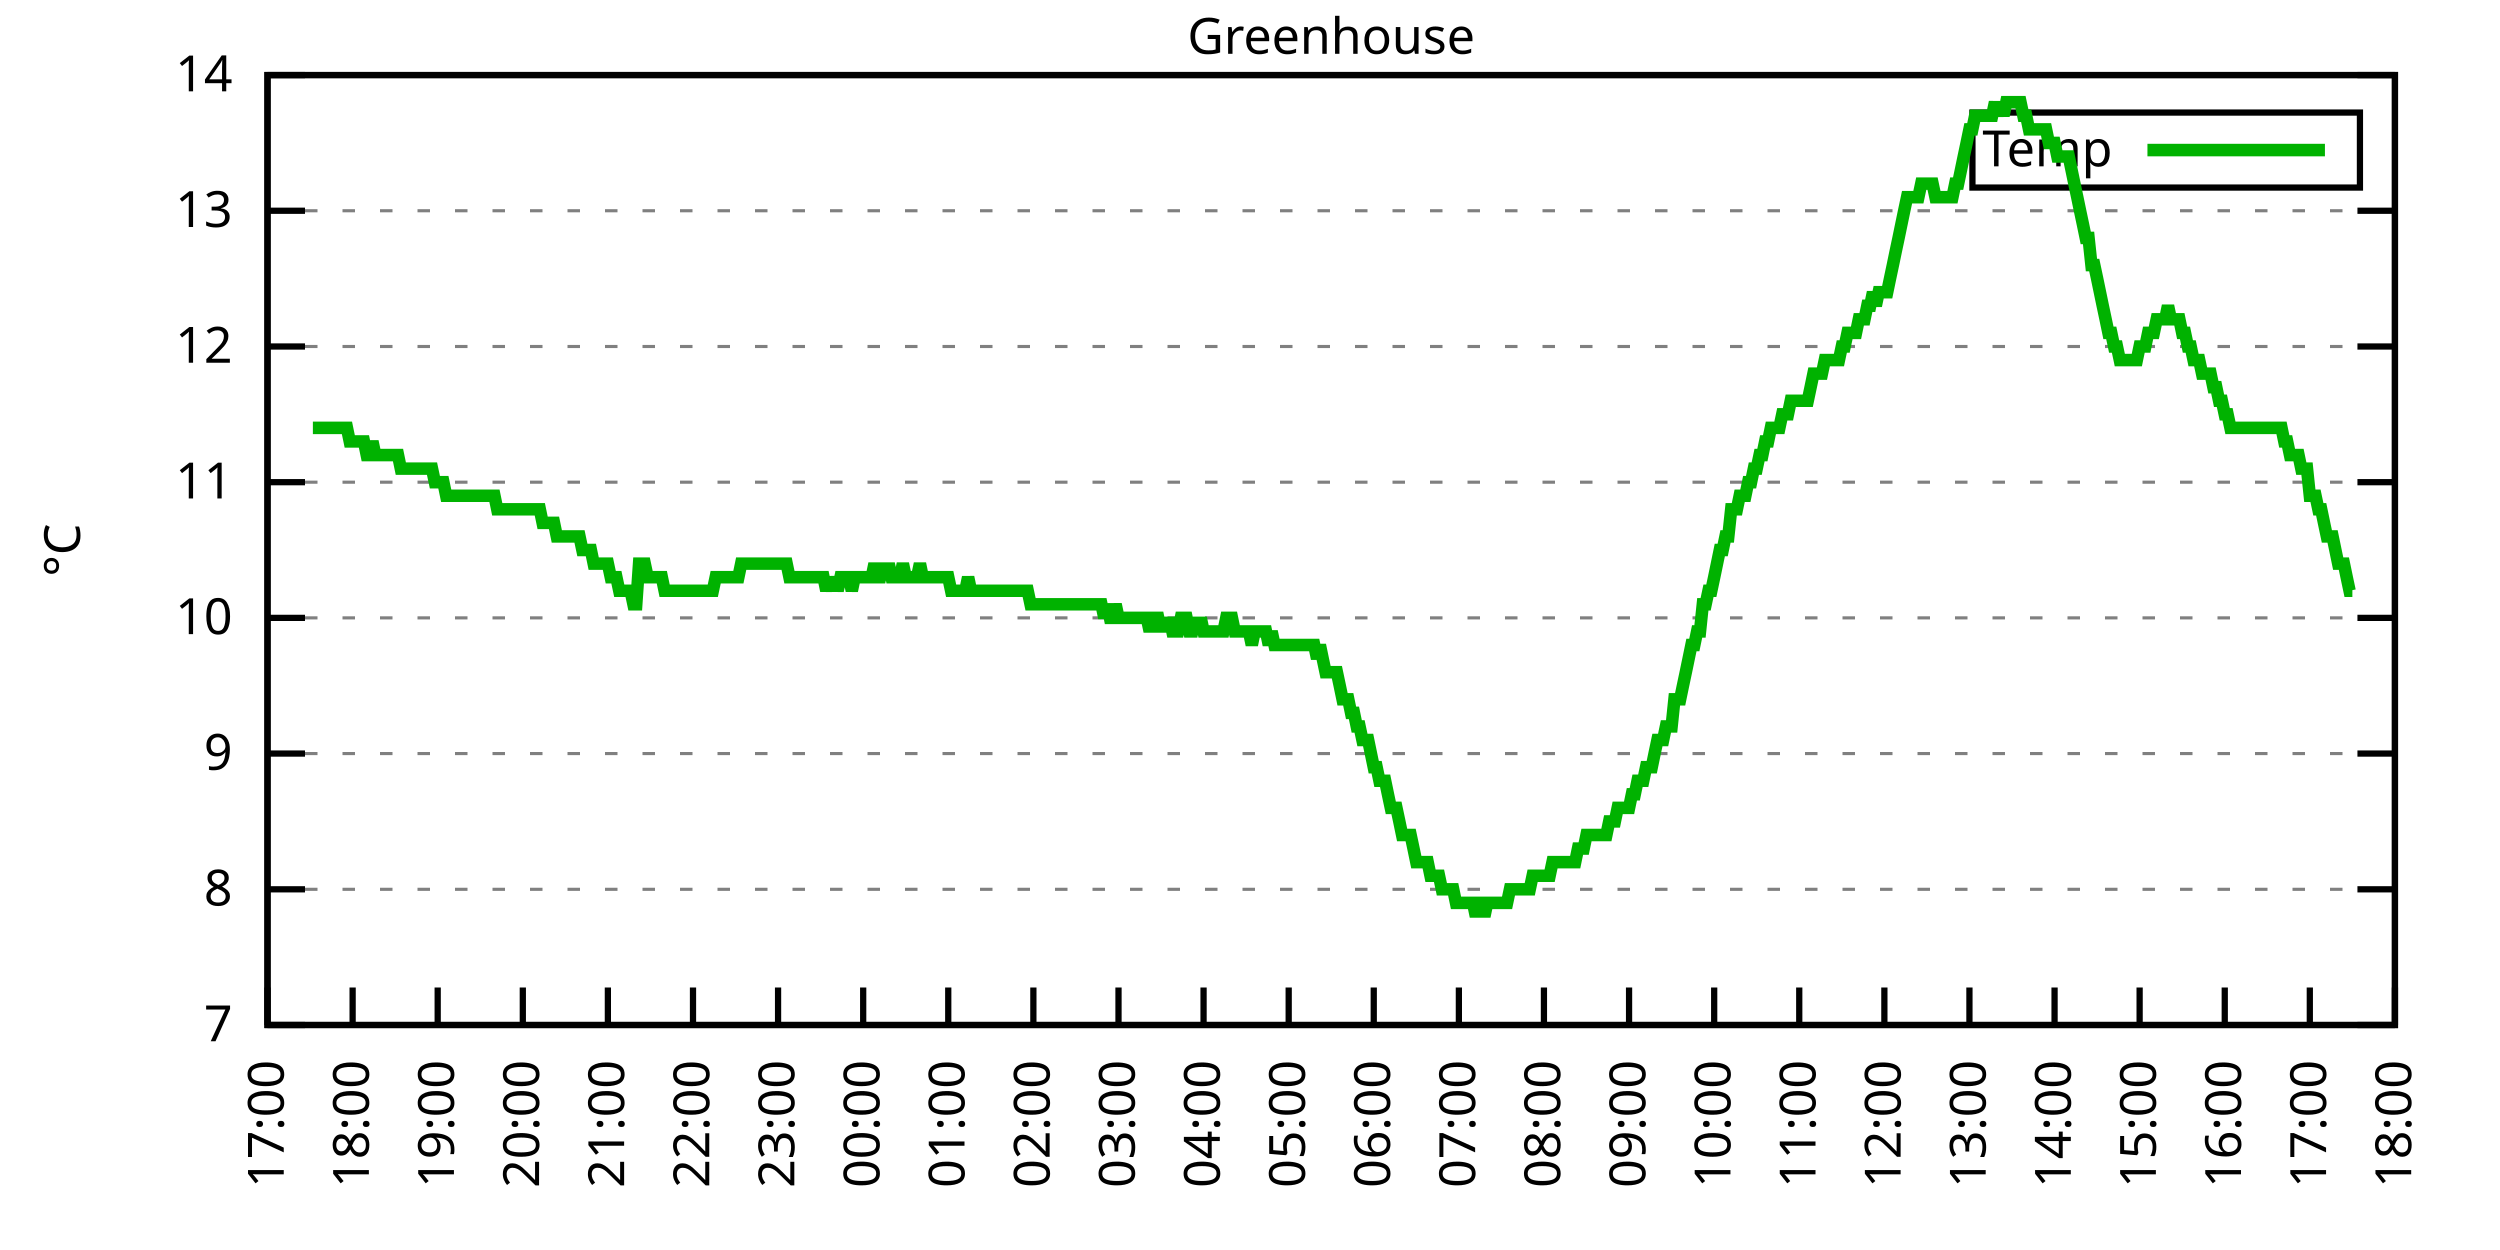
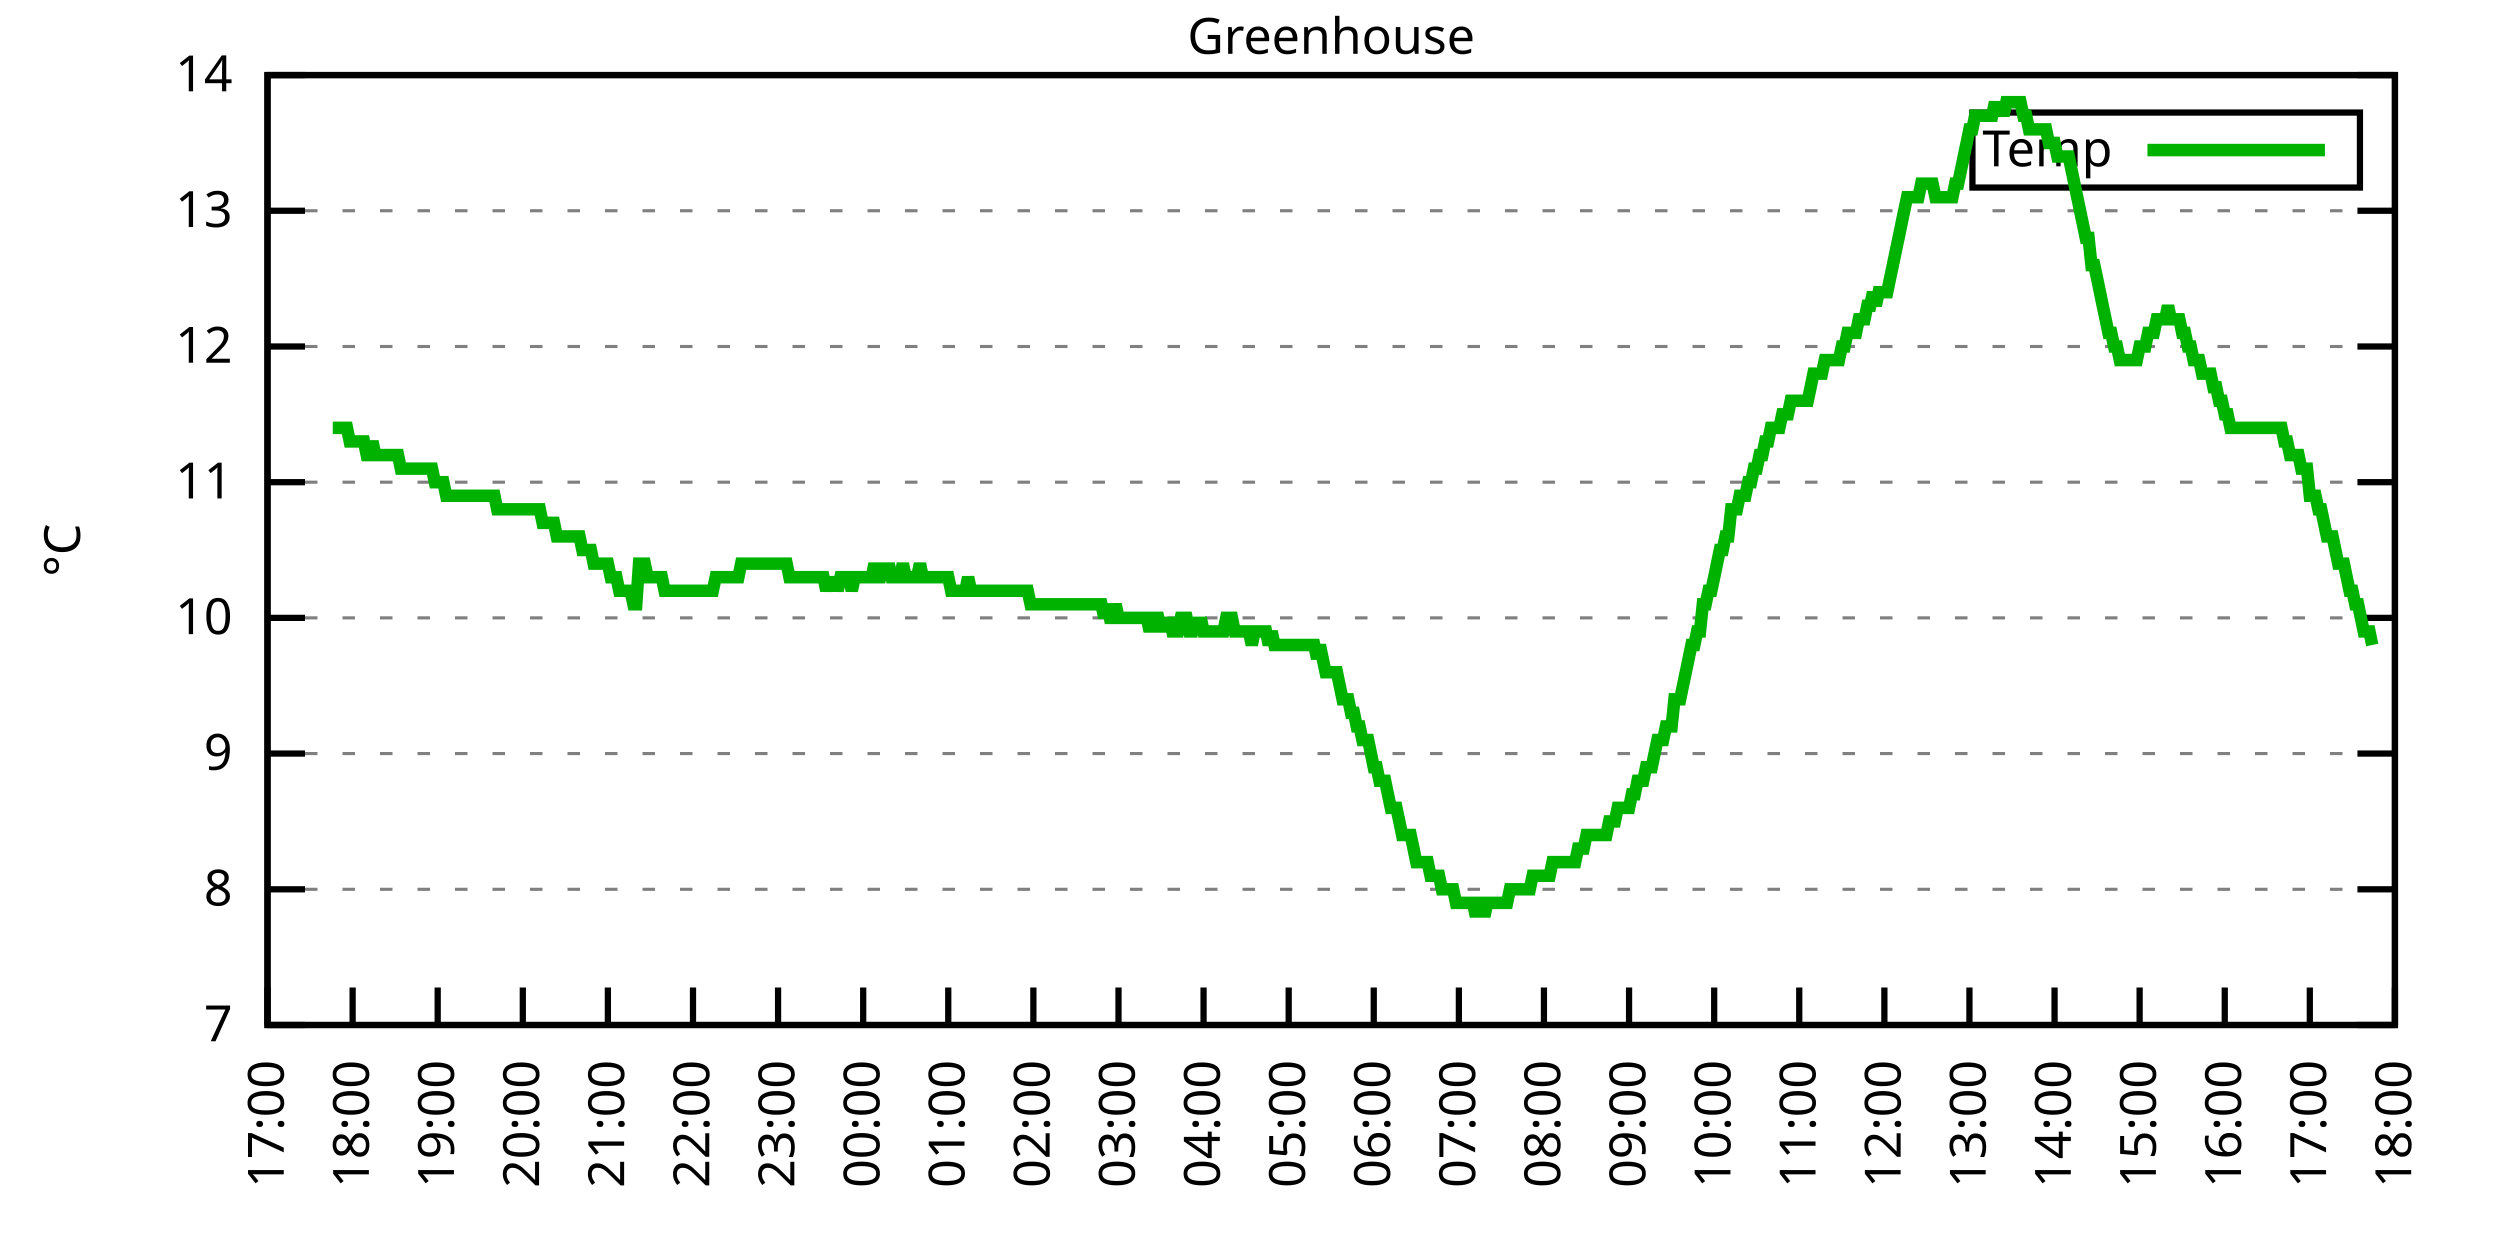
<svg xmlns="http://www.w3.org/2000/svg" xmlns:xlink="http://www.w3.org/1999/xlink" width="400" height="200" viewBox="0 0 400 200">
  <g id="gnuplot_canvas">
    <rect x="0" y="0" width="400" height="200" fill="none" />
    <defs>
      <circle id="gpDot" r="0.5" stroke-width="0.5" stroke="currentColor" />
      <path id="gpPt0" stroke-width="0.333" stroke="currentColor" d="M-1,0 h2 M0,-1 v2" />
      <path id="gpPt1" stroke-width="0.333" stroke="currentColor" d="M-1,-1 L1,1 M1,-1 L-1,1" />
      <path id="gpPt2" stroke-width="0.333" stroke="currentColor" d="M-1,0 L1,0 M0,-1 L0,1 M-1,-1 L1,1 M-1,1 L1,-1" />
      <rect id="gpPt3" stroke-width="0.333" stroke="currentColor" x="-1" y="-1" width="2" height="2" />
      <rect id="gpPt4" stroke-width="0.333" stroke="currentColor" fill="currentColor" x="-1" y="-1" width="2" height="2" />
      <circle id="gpPt5" stroke-width="0.333" stroke="currentColor" cx="0" cy="0" r="1" />
      <use xlink:href="#gpPt5" id="gpPt6" fill="currentColor" stroke="none" />
      <path id="gpPt7" stroke-width="0.333" stroke="currentColor" d="M0,-1.33 L-1.33,0.67 L1.33,0.67 z" />
      <use xlink:href="#gpPt7" id="gpPt8" fill="currentColor" stroke="none" />
      <use xlink:href="#gpPt7" id="gpPt9" stroke="currentColor" transform="rotate(180)" />
      <use xlink:href="#gpPt9" id="gpPt10" fill="currentColor" stroke="none" />
      <use xlink:href="#gpPt3" id="gpPt11" stroke="currentColor" transform="rotate(45)" />
      <use xlink:href="#gpPt11" id="gpPt12" fill="currentColor" stroke="none" />
      <path id="gpPt13" stroke-width="0.333" stroke="currentColor" d="M0,1.330 L1.265,0.411 L0.782,-1.067 L-0.782,-1.076 L-1.265,0.411 z" />
      <use xlink:href="#gpPt13" id="gpPt14" fill="currentColor" stroke="none" />
      <filter id="textbox" filterUnits="objectBoundingBox" x="0" y="0" height="1" width="1">
        <feFlood flood-color="white" flood-opacity="1" result="bgnd" />
        <feComposite in="SourceGraphic" in2="bgnd" operator="atop" />
      </filter>
      <filter id="greybox" filterUnits="objectBoundingBox" x="0" y="0" height="1" width="1">
        <feFlood flood-color="lightgrey" flood-opacity="1" result="grey" />
        <feComposite in="SourceGraphic" in2="grey" operator="atop" />
      </filter>
    </defs>
    <g fill="none" color="white" stroke="currentColor" stroke-width="1.00" stroke-linecap="butt" stroke-linejoin="miter">
</g>
    <g fill="none" color="black" stroke="currentColor" stroke-width="1.00" stroke-linecap="butt" stroke-linejoin="miter">
      <g stroke="none" shape-rendering="crispEdges">
        <polygon fill="rgb(255, 255, 255)" points="42.80,164.00 383.18,164.00 383.18,12.02 42.80,12.02 " />
      </g>
    </g>
    <g fill="none" color="black" stroke="currentColor" stroke-width="1.00" stroke-linecap="butt" stroke-linejoin="miter">
</g>
    <g fill="none" color="black" stroke="black" stroke-width="0.50" stroke-linecap="butt" stroke-linejoin="miter">
</g>
    <g fill="none" color="gray" stroke="currentColor" stroke-width="0.50" stroke-linecap="butt" stroke-linejoin="miter">
      <path stroke="gray" stroke-dasharray="2,4" class="gridline" d="M42.80,164.00 L383.19,164.00  " />
    </g>
    <g fill="none" color="gray" stroke="gray" stroke-width="1.00" stroke-linecap="butt" stroke-linejoin="miter">
</g>
    <g fill="none" color="black" stroke="currentColor" stroke-width="1.00" stroke-linecap="butt" stroke-linejoin="miter">
      <path stroke="black" d="M42.80,164.00 L48.80,164.00 M383.19,164.00 L377.19,164.00  " />
      <g transform="translate(37.20,166.60)" stroke="none" fill="black" font-family="Sans" font-size="8.00" text-anchor="end">
        <text>
          <tspan font-family="Sans"> 7</tspan>
        </text>
      </g>
    </g>
    <g fill="none" color="black" stroke="currentColor" stroke-width="1.00" stroke-linecap="butt" stroke-linejoin="miter">
</g>
    <g fill="none" color="black" stroke="black" stroke-width="0.50" stroke-linecap="butt" stroke-linejoin="miter">
</g>
    <g fill="none" color="gray" stroke="currentColor" stroke-width="0.50" stroke-linecap="butt" stroke-linejoin="miter">
      <path stroke="gray" stroke-dasharray="2,4" class="gridline" d="M42.80,142.29 L383.19,142.29  " />
    </g>
    <g fill="none" color="gray" stroke="gray" stroke-width="1.00" stroke-linecap="butt" stroke-linejoin="miter">
</g>
    <g fill="none" color="black" stroke="currentColor" stroke-width="1.00" stroke-linecap="butt" stroke-linejoin="miter">
      <path stroke="black" d="M42.80,142.29 L48.80,142.29 M383.19,142.29 L377.19,142.29  " />
      <g transform="translate(37.20,144.89)" stroke="none" fill="black" font-family="Sans" font-size="8.00" text-anchor="end">
        <text>
          <tspan font-family="Sans"> 8</tspan>
        </text>
      </g>
    </g>
    <g fill="none" color="black" stroke="currentColor" stroke-width="1.00" stroke-linecap="butt" stroke-linejoin="miter">
</g>
    <g fill="none" color="black" stroke="black" stroke-width="0.50" stroke-linecap="butt" stroke-linejoin="miter">
</g>
    <g fill="none" color="gray" stroke="currentColor" stroke-width="0.50" stroke-linecap="butt" stroke-linejoin="miter">
      <path stroke="gray" stroke-dasharray="2,4" class="gridline" d="M42.80,120.57 L383.19,120.57  " />
    </g>
    <g fill="none" color="gray" stroke="gray" stroke-width="1.00" stroke-linecap="butt" stroke-linejoin="miter">
</g>
    <g fill="none" color="black" stroke="currentColor" stroke-width="1.00" stroke-linecap="butt" stroke-linejoin="miter">
      <path stroke="black" d="M42.80,120.57 L48.80,120.57 M383.19,120.57 L377.19,120.57  " />
      <g transform="translate(37.20,123.17)" stroke="none" fill="black" font-family="Sans" font-size="8.00" text-anchor="end">
        <text>
          <tspan font-family="Sans"> 9</tspan>
        </text>
      </g>
    </g>
    <g fill="none" color="black" stroke="currentColor" stroke-width="1.00" stroke-linecap="butt" stroke-linejoin="miter">
</g>
    <g fill="none" color="black" stroke="black" stroke-width="0.50" stroke-linecap="butt" stroke-linejoin="miter">
</g>
    <g fill="none" color="gray" stroke="currentColor" stroke-width="0.50" stroke-linecap="butt" stroke-linejoin="miter">
      <path stroke="gray" stroke-dasharray="2,4" class="gridline" d="M42.80,98.86 L383.19,98.86  " />
    </g>
    <g fill="none" color="gray" stroke="gray" stroke-width="1.00" stroke-linecap="butt" stroke-linejoin="miter">
</g>
    <g fill="none" color="black" stroke="currentColor" stroke-width="1.00" stroke-linecap="butt" stroke-linejoin="miter">
      <path stroke="black" d="M42.80,98.86 L48.80,98.86 M383.19,98.86 L377.19,98.86  " />
      <g transform="translate(37.20,101.46)" stroke="none" fill="black" font-family="Sans" font-size="8.00" text-anchor="end">
        <text>
          <tspan font-family="Sans"> 10</tspan>
        </text>
      </g>
    </g>
    <g fill="none" color="black" stroke="currentColor" stroke-width="1.00" stroke-linecap="butt" stroke-linejoin="miter">
</g>
    <g fill="none" color="black" stroke="black" stroke-width="0.50" stroke-linecap="butt" stroke-linejoin="miter">
</g>
    <g fill="none" color="gray" stroke="currentColor" stroke-width="0.50" stroke-linecap="butt" stroke-linejoin="miter">
      <path stroke="gray" stroke-dasharray="2,4" class="gridline" d="M42.80,77.15 L383.19,77.15  " />
    </g>
    <g fill="none" color="gray" stroke="gray" stroke-width="1.00" stroke-linecap="butt" stroke-linejoin="miter">
</g>
    <g fill="none" color="black" stroke="currentColor" stroke-width="1.00" stroke-linecap="butt" stroke-linejoin="miter">
      <path stroke="black" d="M42.80,77.15 L48.80,77.15 M383.19,77.15 L377.19,77.15  " />
      <g transform="translate(37.20,79.75)" stroke="none" fill="black" font-family="Sans" font-size="8.00" text-anchor="end">
        <text>
          <tspan font-family="Sans"> 11</tspan>
        </text>
      </g>
    </g>
    <g fill="none" color="black" stroke="currentColor" stroke-width="1.00" stroke-linecap="butt" stroke-linejoin="miter">
</g>
    <g fill="none" color="black" stroke="black" stroke-width="0.50" stroke-linecap="butt" stroke-linejoin="miter">
</g>
    <g fill="none" color="gray" stroke="currentColor" stroke-width="0.50" stroke-linecap="butt" stroke-linejoin="miter">
      <path stroke="gray" stroke-dasharray="2,4" class="gridline" d="M42.80,55.44 L383.19,55.44  " />
    </g>
    <g fill="none" color="gray" stroke="gray" stroke-width="1.00" stroke-linecap="butt" stroke-linejoin="miter">
</g>
    <g fill="none" color="black" stroke="currentColor" stroke-width="1.00" stroke-linecap="butt" stroke-linejoin="miter">
      <path stroke="black" d="M42.80,55.44 L48.80,55.44 M383.19,55.44 L377.19,55.44  " />
      <g transform="translate(37.20,58.04)" stroke="none" fill="black" font-family="Sans" font-size="8.00" text-anchor="end">
        <text>
          <tspan font-family="Sans"> 12</tspan>
        </text>
      </g>
    </g>
    <g fill="none" color="black" stroke="currentColor" stroke-width="1.00" stroke-linecap="butt" stroke-linejoin="miter">
</g>
    <g fill="none" color="black" stroke="black" stroke-width="0.50" stroke-linecap="butt" stroke-linejoin="miter">
</g>
    <g fill="none" color="gray" stroke="currentColor" stroke-width="0.50" stroke-linecap="butt" stroke-linejoin="miter">
      <path stroke="gray" stroke-dasharray="2,4" class="gridline" d="M42.80,33.72 L383.19,33.72  " />
    </g>
    <g fill="none" color="gray" stroke="gray" stroke-width="1.00" stroke-linecap="butt" stroke-linejoin="miter">
</g>
    <g fill="none" color="black" stroke="currentColor" stroke-width="1.00" stroke-linecap="butt" stroke-linejoin="miter">
      <path stroke="black" d="M42.80,33.72 L48.80,33.72 M383.19,33.72 L377.19,33.72  " />
      <g transform="translate(37.20,36.32)" stroke="none" fill="black" font-family="Sans" font-size="8.00" text-anchor="end">
        <text>
          <tspan font-family="Sans"> 13</tspan>
        </text>
      </g>
    </g>
    <g fill="none" color="black" stroke="currentColor" stroke-width="1.00" stroke-linecap="butt" stroke-linejoin="miter">
</g>
    <g fill="none" color="black" stroke="black" stroke-width="0.50" stroke-linecap="butt" stroke-linejoin="miter">
</g>
    <g fill="none" color="gray" stroke="currentColor" stroke-width="0.50" stroke-linecap="butt" stroke-linejoin="miter">
      <path stroke="gray" stroke-dasharray="2,4" class="gridline" d="M42.80,12.01 L383.19,12.01  " />
    </g>
    <g fill="none" color="gray" stroke="gray" stroke-width="1.00" stroke-linecap="butt" stroke-linejoin="miter">
</g>
    <g fill="none" color="black" stroke="currentColor" stroke-width="1.00" stroke-linecap="butt" stroke-linejoin="miter">
      <path stroke="black" d="M42.80,12.01 L48.80,12.01 M383.19,12.01 L377.19,12.01  " />
      <g transform="translate(37.20,14.61)" stroke="none" fill="black" font-family="Sans" font-size="8.00" text-anchor="end">
        <text>
          <tspan font-family="Sans"> 14</tspan>
        </text>
      </g>
    </g>
    <g fill="none" color="black" stroke="currentColor" stroke-width="1.00" stroke-linecap="butt" stroke-linejoin="miter">
      <path stroke="black" d="M42.80,164.00 L42.80,158.00  " />
      <g transform="translate(45.40,169.60) rotate(270.00)" stroke="none" fill="black" font-family="Sans" font-size="8.00" text-anchor="end">
        <text>
          <tspan font-family="Sans">17:00</tspan>
        </text>
      </g>
    </g>
    <g fill="none" color="black" stroke="currentColor" stroke-width="1.00" stroke-linecap="butt" stroke-linejoin="miter">
      <path stroke="black" d="M56.42,164.00 L56.42,158.00  " />
      <g transform="translate(59.02,169.60) rotate(270.00)" stroke="none" fill="black" font-family="Sans" font-size="8.00" text-anchor="end">
        <text>
          <tspan font-family="Sans">18:00</tspan>
        </text>
      </g>
    </g>
    <g fill="none" color="black" stroke="currentColor" stroke-width="1.00" stroke-linecap="butt" stroke-linejoin="miter">
      <path stroke="black" d="M70.03,164.00 L70.03,158.00  " />
      <g transform="translate(72.63,169.60) rotate(270.00)" stroke="none" fill="black" font-family="Sans" font-size="8.00" text-anchor="end">
        <text>
          <tspan font-family="Sans">19:00</tspan>
        </text>
      </g>
    </g>
    <g fill="none" color="black" stroke="currentColor" stroke-width="1.00" stroke-linecap="butt" stroke-linejoin="miter">
      <path stroke="black" d="M83.65,164.00 L83.65,158.00  " />
      <g transform="translate(86.25,169.60) rotate(270.00)" stroke="none" fill="black" font-family="Sans" font-size="8.00" text-anchor="end">
        <text>
          <tspan font-family="Sans">20:00</tspan>
        </text>
      </g>
    </g>
    <g fill="none" color="black" stroke="currentColor" stroke-width="1.00" stroke-linecap="butt" stroke-linejoin="miter">
      <path stroke="black" d="M97.26,164.00 L97.26,158.00  " />
      <g transform="translate(99.86,169.60) rotate(270.00)" stroke="none" fill="black" font-family="Sans" font-size="8.00" text-anchor="end">
        <text>
          <tspan font-family="Sans">21:00</tspan>
        </text>
      </g>
    </g>
    <g fill="none" color="black" stroke="currentColor" stroke-width="1.00" stroke-linecap="butt" stroke-linejoin="miter">
      <path stroke="black" d="M110.88,164.00 L110.88,158.00  " />
      <g transform="translate(113.48,169.60) rotate(270.00)" stroke="none" fill="black" font-family="Sans" font-size="8.00" text-anchor="end">
        <text>
          <tspan font-family="Sans">22:00</tspan>
        </text>
      </g>
    </g>
    <g fill="none" color="black" stroke="currentColor" stroke-width="1.00" stroke-linecap="butt" stroke-linejoin="miter">
      <path stroke="black" d="M124.49,164.00 L124.49,158.00  " />
      <g transform="translate(127.09,169.60) rotate(270.00)" stroke="none" fill="black" font-family="Sans" font-size="8.00" text-anchor="end">
        <text>
          <tspan font-family="Sans">23:00</tspan>
        </text>
      </g>
    </g>
    <g fill="none" color="black" stroke="currentColor" stroke-width="1.00" stroke-linecap="butt" stroke-linejoin="miter">
      <path stroke="black" d="M138.11,164.00 L138.11,158.00  " />
      <g transform="translate(140.71,169.60) rotate(270.00)" stroke="none" fill="black" font-family="Sans" font-size="8.00" text-anchor="end">
        <text>
          <tspan font-family="Sans">00:00</tspan>
        </text>
      </g>
    </g>
    <g fill="none" color="black" stroke="currentColor" stroke-width="1.00" stroke-linecap="butt" stroke-linejoin="miter">
      <path stroke="black" d="M151.72,164.00 L151.72,158.00  " />
      <g transform="translate(154.32,169.60) rotate(270.00)" stroke="none" fill="black" font-family="Sans" font-size="8.00" text-anchor="end">
        <text>
          <tspan font-family="Sans">01:00</tspan>
        </text>
      </g>
    </g>
    <g fill="none" color="black" stroke="currentColor" stroke-width="1.00" stroke-linecap="butt" stroke-linejoin="miter">
      <path stroke="black" d="M165.34,164.00 L165.34,158.00  " />
      <g transform="translate(167.94,169.60) rotate(270.00)" stroke="none" fill="black" font-family="Sans" font-size="8.00" text-anchor="end">
        <text>
          <tspan font-family="Sans">02:00</tspan>
        </text>
      </g>
    </g>
    <g fill="none" color="black" stroke="currentColor" stroke-width="1.00" stroke-linecap="butt" stroke-linejoin="miter">
      <path stroke="black" d="M178.96,164.00 L178.96,158.00  " />
      <g transform="translate(181.56,169.60) rotate(270.00)" stroke="none" fill="black" font-family="Sans" font-size="8.00" text-anchor="end">
        <text>
          <tspan font-family="Sans">03:00</tspan>
        </text>
      </g>
    </g>
    <g fill="none" color="black" stroke="currentColor" stroke-width="1.00" stroke-linecap="butt" stroke-linejoin="miter">
      <path stroke="black" d="M192.57,164.00 L192.57,158.00  " />
      <g transform="translate(195.17,169.60) rotate(270.00)" stroke="none" fill="black" font-family="Sans" font-size="8.00" text-anchor="end">
        <text>
          <tspan font-family="Sans">04:00</tspan>
        </text>
      </g>
    </g>
    <g fill="none" color="black" stroke="currentColor" stroke-width="1.00" stroke-linecap="butt" stroke-linejoin="miter">
      <path stroke="black" d="M206.19,164.00 L206.19,158.00  " />
      <g transform="translate(208.79,169.60) rotate(270.00)" stroke="none" fill="black" font-family="Sans" font-size="8.00" text-anchor="end">
        <text>
          <tspan font-family="Sans">05:00</tspan>
        </text>
      </g>
    </g>
    <g fill="none" color="black" stroke="currentColor" stroke-width="1.00" stroke-linecap="butt" stroke-linejoin="miter">
      <path stroke="black" d="M219.80,164.00 L219.80,158.00  " />
      <g transform="translate(222.40,169.60) rotate(270.00)" stroke="none" fill="black" font-family="Sans" font-size="8.00" text-anchor="end">
        <text>
          <tspan font-family="Sans">06:00</tspan>
        </text>
      </g>
    </g>
    <g fill="none" color="black" stroke="currentColor" stroke-width="1.00" stroke-linecap="butt" stroke-linejoin="miter">
      <path stroke="black" d="M233.42,164.00 L233.42,158.00  " />
      <g transform="translate(236.02,169.60) rotate(270.00)" stroke="none" fill="black" font-family="Sans" font-size="8.00" text-anchor="end">
        <text>
          <tspan font-family="Sans">07:00</tspan>
        </text>
      </g>
    </g>
    <g fill="none" color="black" stroke="currentColor" stroke-width="1.00" stroke-linecap="butt" stroke-linejoin="miter">
      <path stroke="black" d="M247.03,164.00 L247.03,158.00  " />
      <g transform="translate(249.63,169.60) rotate(270.00)" stroke="none" fill="black" font-family="Sans" font-size="8.00" text-anchor="end">
        <text>
          <tspan font-family="Sans">08:00</tspan>
        </text>
      </g>
    </g>
    <g fill="none" color="black" stroke="currentColor" stroke-width="1.00" stroke-linecap="butt" stroke-linejoin="miter">
      <path stroke="black" d="M260.65,164.00 L260.65,158.00  " />
      <g transform="translate(263.25,169.60) rotate(270.00)" stroke="none" fill="black" font-family="Sans" font-size="8.00" text-anchor="end">
        <text>
          <tspan font-family="Sans">09:00</tspan>
        </text>
      </g>
    </g>
    <g fill="none" color="black" stroke="currentColor" stroke-width="1.00" stroke-linecap="butt" stroke-linejoin="miter">
      <path stroke="black" d="M274.27,164.00 L274.27,158.00  " />
      <g transform="translate(276.87,169.60) rotate(270.00)" stroke="none" fill="black" font-family="Sans" font-size="8.00" text-anchor="end">
        <text>
          <tspan font-family="Sans">10:00</tspan>
        </text>
      </g>
    </g>
    <g fill="none" color="black" stroke="currentColor" stroke-width="1.00" stroke-linecap="butt" stroke-linejoin="miter">
      <path stroke="black" d="M287.88,164.00 L287.88,158.00  " />
      <g transform="translate(290.48,169.60) rotate(270.00)" stroke="none" fill="black" font-family="Sans" font-size="8.00" text-anchor="end">
        <text>
          <tspan font-family="Sans">11:00</tspan>
        </text>
      </g>
    </g>
    <g fill="none" color="black" stroke="currentColor" stroke-width="1.00" stroke-linecap="butt" stroke-linejoin="miter">
      <path stroke="black" d="M301.50,164.00 L301.50,158.00  " />
      <g transform="translate(304.10,169.60) rotate(270.00)" stroke="none" fill="black" font-family="Sans" font-size="8.00" text-anchor="end">
        <text>
          <tspan font-family="Sans">12:00</tspan>
        </text>
      </g>
    </g>
    <g fill="none" color="black" stroke="currentColor" stroke-width="1.00" stroke-linecap="butt" stroke-linejoin="miter">
      <path stroke="black" d="M315.11,164.00 L315.11,158.00  " />
      <g transform="translate(317.71,169.60) rotate(270.00)" stroke="none" fill="black" font-family="Sans" font-size="8.00" text-anchor="end">
        <text>
          <tspan font-family="Sans">13:00</tspan>
        </text>
      </g>
    </g>
    <g fill="none" color="black" stroke="currentColor" stroke-width="1.00" stroke-linecap="butt" stroke-linejoin="miter">
      <path stroke="black" d="M328.73,164.00 L328.73,158.00  " />
      <g transform="translate(331.33,169.60) rotate(270.00)" stroke="none" fill="black" font-family="Sans" font-size="8.00" text-anchor="end">
        <text>
          <tspan font-family="Sans">14:00</tspan>
        </text>
      </g>
    </g>
    <g fill="none" color="black" stroke="currentColor" stroke-width="1.00" stroke-linecap="butt" stroke-linejoin="miter">
      <path stroke="black" d="M342.34,164.00 L342.34,158.00  " />
      <g transform="translate(344.94,169.60) rotate(270.00)" stroke="none" fill="black" font-family="Sans" font-size="8.00" text-anchor="end">
        <text>
          <tspan font-family="Sans">15:00</tspan>
        </text>
      </g>
    </g>
    <g fill="none" color="black" stroke="currentColor" stroke-width="1.00" stroke-linecap="butt" stroke-linejoin="miter">
      <path stroke="black" d="M355.96,164.00 L355.96,158.00  " />
      <g transform="translate(358.56,169.60) rotate(270.00)" stroke="none" fill="black" font-family="Sans" font-size="8.00" text-anchor="end">
        <text>
          <tspan font-family="Sans">16:00</tspan>
        </text>
      </g>
    </g>
    <g fill="none" color="black" stroke="currentColor" stroke-width="1.00" stroke-linecap="butt" stroke-linejoin="miter">
      <path stroke="black" d="M369.57,164.00 L369.57,158.00  " />
      <g transform="translate(372.17,169.60) rotate(270.00)" stroke="none" fill="black" font-family="Sans" font-size="8.00" text-anchor="end">
        <text>
          <tspan font-family="Sans">17:00</tspan>
        </text>
      </g>
    </g>
    <g fill="none" color="black" stroke="currentColor" stroke-width="1.00" stroke-linecap="butt" stroke-linejoin="miter">
      <path stroke="black" d="M383.19,164.00 L383.19,158.00  " />
      <g transform="translate(385.79,169.60) rotate(270.00)" stroke="none" fill="black" font-family="Sans" font-size="8.00" text-anchor="end">
        <text>
          <tspan font-family="Sans">18:00</tspan>
        </text>
      </g>
    </g>
    <g fill="none" color="black" stroke="currentColor" stroke-width="1.00" stroke-linecap="butt" stroke-linejoin="miter">
</g>
    <g fill="none" color="black" stroke="currentColor" stroke-width="1.00" stroke-linecap="butt" stroke-linejoin="miter">
      <path stroke="black" d="M42.80,12.01 L42.80,164.00 L383.19,164.00 L383.19,12.01 L42.80,12.01 Z  " />
    </g>
    <g fill="none" color="black" stroke="currentColor" stroke-width="1.00" stroke-linecap="butt" stroke-linejoin="miter">
</g>
    <g fill="none" color="black" stroke="currentColor" stroke-width="1.00" stroke-linecap="butt" stroke-linejoin="miter">
      <path stroke="black" d="M315.59,30.01 L315.59,18.01 L377.59,18.01 L377.59,30.01 L315.59,30.01 Z  " />
    </g>
    <g id="Greenhouse_plot_1">
      <g fill="none" color="white" stroke="black" stroke-width="2.00" stroke-linecap="butt" stroke-linejoin="miter">
</g>
      <g fill="none" color="black" stroke="currentColor" stroke-width="2.00" stroke-linecap="butt" stroke-linejoin="miter">
        <g transform="translate(337.99,26.61)" stroke="none" fill="black" font-family="Sans" font-size="8.00" text-anchor="end">
          <text>
            <tspan font-family="Sans">Temp</tspan>
          </text>
        </g>
      </g>
      <g fill="none" color="black" stroke="currentColor" stroke-width="2.00" stroke-linecap="butt" stroke-linejoin="miter">
-         <path stroke="rgb(  0, 178,   0)" d="M343.59,24.01 L371.99,24.01 M50.06,68.46 L50.52,68.46 L50.97,68.46 L51.42,68.46 L51.88,68.46 L52.33,68.46   L52.78,68.46 L53.24,68.46 L53.69,68.46 L54.15,68.46 L54.60,68.46 L55.05,68.46 L55.51,68.46 L55.96,70.63   L56.42,70.63 L56.87,70.63 L57.32,70.63 L57.78,70.63 L58.23,70.63 L58.68,72.81 L59.14,72.81 L59.59,70.63   L60.05,72.81 L60.50,72.81 L60.95,72.81 L61.41,72.81 L61.86,72.81 L62.32,72.81 L62.77,72.81 L63.22,72.81   L63.68,72.81 L64.13,74.98 L64.58,74.98 L65.04,74.98 L65.49,74.98 L65.95,74.98 L66.40,74.98 L66.85,74.98   L67.76,74.98 L68.22,74.98 L68.67,74.98 L69.12,74.98 L69.58,77.15 L70.03,77.15 L70.49,77.15 L70.94,77.15   L71.39,79.32 L71.85,79.32 L72.30,79.32 L72.75,79.32 L73.21,79.32 L73.66,79.32 L74.12,79.32 L74.57,79.32   L75.02,79.32 L75.48,79.32 L75.93,79.32 L76.39,79.32 L76.84,79.32 L77.29,79.32 L77.75,79.32 L78.20,79.32   L78.65,79.32 L79.11,79.32 L79.56,81.49 L80.02,81.49 L80.47,81.49 L80.92,81.49 L81.38,81.49 L81.83,81.49   L82.29,81.49 L82.74,81.49 L83.19,81.49 L83.65,81.49 L84.10,81.49 L84.55,81.49 L85.01,81.49 L85.46,81.49   L85.92,81.49 L86.37,81.49 L86.82,83.66 L87.28,83.66 L87.73,83.66 L88.19,83.66 L88.64,83.66 L89.09,85.83   L89.55,85.83 L90.00,85.83 L90.45,85.83 L90.91,85.83 L91.36,85.83 L91.82,85.83 L92.27,85.83 L92.72,85.83   L93.18,88.00 L93.63,88.00 L94.09,88.00 L94.54,88.00 L94.99,90.18 L95.45,90.18 L95.90,90.18 L96.35,90.18   L96.81,90.18 L97.26,90.18 L97.72,92.35 L98.17,92.35 L98.62,92.35 L99.08,94.52 L99.53,94.52 L99.99,94.52   L100.44,94.52 L100.89,94.52 L101.35,96.69 L101.80,96.69 L102.25,90.18 L102.71,90.18 L103.16,90.18 L103.62,92.35   L104.07,92.35 L104.52,92.35 L104.98,92.35 L105.43,92.35 L105.89,92.35 L106.34,94.52 L106.79,94.52 L107.25,94.52   L107.70,94.52 L108.15,94.52 L108.61,94.52 L109.06,94.52 L109.52,94.52 L109.97,94.52 L110.42,94.52 L110.88,94.52   L111.33,94.52 L111.79,94.52 L112.24,94.52 L112.69,94.52 L113.15,94.52 L113.60,94.52 L114.05,94.52 L114.51,92.35   L114.96,92.35 L115.42,92.35 L115.87,92.35 L116.32,92.35 L116.78,92.35 L117.23,92.35 L117.69,92.35 L118.14,92.35   L118.59,90.18 L119.05,90.18 L119.50,90.18 L119.96,90.18 L120.41,90.18 L120.86,90.18 L121.32,90.18 L121.77,90.18   L122.22,90.18 L122.68,90.18 L123.13,90.18 L123.59,90.18 L124.04,90.18 L124.49,90.18 L124.95,90.18 L125.40,90.18   L125.86,90.18 L126.31,92.35 L126.76,92.35 L127.22,92.35 L127.67,92.35 L128.12,92.35 L128.58,92.35 L129.03,92.35   L129.49,92.35 L129.94,92.35 L130.39,92.35 L130.85,92.35 L131.30,92.35 L131.76,92.35 L132.21,94.52 L132.66,92.35   L133.12,94.52 L133.57,92.35 L134.02,94.52 L134.48,92.35 L134.93,92.35 L135.39,92.35 L135.84,92.35 L136.29,94.52   L136.75,92.35 L137.20,92.35 L137.66,92.35 L138.11,92.35 L138.56,92.35 L139.02,92.35 L139.47,92.35 L139.92,90.18   L140.38,92.35 L140.83,92.35 L141.29,90.18 L141.74,92.35 L142.19,90.18 L142.65,92.35 L143.10,92.35 L143.56,92.35   L144.01,92.35 L144.46,90.18 L144.92,92.35 L145.37,92.35 L145.82,92.35 L146.28,92.35 L146.73,92.35 L147.19,90.18   L147.64,92.35 L148.09,92.35 L148.55,92.35 L149.00,92.35 L149.46,92.35 L149.91,92.35 L150.36,92.35 L150.82,92.35   L151.27,92.35 L151.72,92.35 L152.18,94.52 L152.63,94.52 L153.09,94.52 L153.54,94.52 L153.99,94.52 L154.45,94.52   L154.90,92.35 L155.36,94.52 L155.81,94.52 L156.26,94.52 L156.72,94.52 L157.17,94.52 L157.62,94.52 L158.08,94.52   L158.53,94.52 L158.99,94.52 L159.44,94.52 L159.89,94.52 L160.35,94.52 L160.80,94.52 L161.26,94.52 L161.71,94.52   L162.16,94.52 L162.62,94.52 L163.07,94.52 L163.52,94.52 L163.98,94.52 L164.43,94.52 L164.89,96.69 L165.34,96.69   L165.79,96.69 L166.25,96.69 L166.70,96.69 L167.16,96.69 L167.61,96.69 L168.06,96.69 L168.52,96.69 L168.97,96.69   L169.43,96.69 L169.88,96.69 L170.33,96.69 L170.79,96.69 L171.24,96.69 L171.69,96.69 L172.15,96.69 L172.60,96.69   L173.06,96.69 L173.51,96.69 L173.96,96.69 L174.42,96.69 L174.87,96.69 L175.33,96.69 L175.78,96.69 L176.23,96.69   L176.69,98.86 L177.14,96.69 L177.59,98.86 L178.05,98.86 L178.50,96.69 L178.96,98.86 L179.41,98.86 L179.86,98.86   L180.32,98.86 L180.77,98.86 L181.23,98.86 L181.68,98.86 L182.13,98.86 L182.59,98.86 L183.04,98.86 L183.49,98.86   L183.95,101.03 L184.40,98.86 L184.86,98.86 L185.31,98.86 L185.76,101.03 L186.22,98.86 L186.67,101.03 L187.13,98.86   L187.58,101.03 L188.03,101.03 L188.49,101.03 L188.94,98.86 L189.39,98.86 L189.85,98.86 L190.30,101.03 L190.76,101.03   L191.21,98.86 L191.66,101.03 L192.12,98.86 L192.57,101.03 L193.03,101.03 L193.48,101.03 L193.93,101.03 L194.39,101.03   L194.84,101.03 L195.29,101.03 L195.75,101.03 L196.20,98.86 L196.66,98.86 L197.11,98.86 L197.56,101.03 L198.02,101.03   L198.47,101.03 L198.93,101.03 L199.38,101.03 L199.83,101.03 L200.29,103.20 L200.74,101.03 L201.19,101.03 L201.65,101.03   L202.10,101.03 L202.56,101.03 L203.01,103.20 L203.46,101.03 L203.92,103.20 L204.37,103.20 L204.83,103.20 L205.28,103.20   L205.73,103.20 L206.19,103.20 L206.64,103.20 L207.09,103.20 L207.55,103.20 L208.00,103.20 L208.46,103.20 L208.91,103.20   L209.36,103.20 L209.82,103.20 L210.27,103.20 L210.73,105.38 L211.18,103.20 L211.63,105.38 L212.09,107.55 L212.54,107.55   L213.00,107.55 L213.45,107.55 L213.90,107.55 L214.36,109.72 L214.81,111.89 L215.26,111.89 L215.72,111.89 L216.17,114.06   L216.63,114.06 L217.08,116.23 L217.53,116.23 L217.99,118.40 L218.44,118.40 L218.90,118.40 L219.35,120.57 L219.80,122.75   L220.26,122.75 L220.71,124.92 L221.16,124.92 L221.62,124.92 L222.07,127.09 L222.53,129.26 L222.98,129.26 L223.43,129.26   L223.89,131.43 L224.34,133.60 L224.80,133.60 L225.25,133.60 L225.70,133.60 L226.16,135.77 L226.61,137.94 L227.06,137.94   L227.52,137.94 L227.97,137.94 L228.43,137.94 L228.88,140.12 L229.33,140.12 L229.79,140.12 L230.24,140.12 L230.70,142.29   L231.15,142.29 L231.60,142.29 L232.06,142.29 L232.51,142.29 L232.96,144.46 L233.42,144.46 L233.87,144.46 L234.33,144.46   L234.78,144.46 L235.23,144.46 L235.69,144.46 L236.14,146.63 L236.60,144.46 L237.05,144.46 L237.50,146.63 L237.96,144.46   L238.41,144.46 L238.86,144.46 L239.32,144.46 L239.77,144.46 L240.23,144.46 L240.68,144.46 L241.13,144.46 L241.59,142.29   L242.04,142.29 L242.50,142.29 L242.95,142.29 L243.40,142.29 L243.86,142.29 L244.31,142.29 L244.76,142.29 L245.22,140.12   L245.67,140.12 L246.13,140.12 L246.58,140.12 L247.03,140.12 L247.49,140.12 L247.94,140.12 L248.40,137.94 L248.85,137.94   L249.30,137.94 L249.76,137.94 L250.21,137.94 L250.66,137.94 L251.12,137.94 L251.57,137.94 L252.03,137.94 L252.48,135.77   L252.93,135.77 L253.39,135.77 L253.84,133.60 L254.30,133.60 L254.75,133.60 L255.20,133.60 L255.66,133.60 L256.11,133.60   L256.56,133.60 L257.02,133.60 L257.47,131.43 L257.93,131.43 L258.38,131.43 L258.83,129.26 L259.29,129.26 L259.74,129.26   L260.20,129.26 L260.65,129.26 L261.10,127.09 L261.56,127.09 L262.01,124.92 L262.47,124.92 L262.92,124.92 L263.37,122.75   L263.83,122.75 L264.28,122.75 L264.73,120.57 L265.19,118.40 L265.64,118.40 L266.10,118.40 L266.55,116.23 L267.00,116.23   L267.46,116.23 L267.91,111.89 L268.37,111.89 L268.82,111.89 L269.27,109.72 L269.73,107.55 L270.18,105.38 L270.63,103.20   L271.09,103.20 L271.54,101.03 L272.00,101.03 L272.45,96.69 L272.90,96.69 L273.36,94.52 L273.81,94.52 L274.27,92.35   L274.72,90.18 L275.17,88.00 L275.63,88.00 L276.08,85.83 L276.53,85.83 L276.99,81.49 L277.44,81.49 L277.90,81.49   L278.35,79.32 L278.80,79.32 L279.26,79.32 L279.71,77.15 L280.17,77.15 L280.62,74.98 L281.07,74.98 L281.53,72.81   L281.98,72.81 L282.43,70.63 L282.89,70.63 L283.34,68.46 L283.80,68.46 L284.25,68.46 L284.70,68.46 L285.16,66.29   L285.61,66.29 L286.07,66.29 L286.52,64.12 L286.97,64.12 L287.43,64.12 L287.88,64.12 L288.33,64.12 L288.79,64.12   L289.24,64.12 L289.70,61.95 L290.15,59.78 L290.60,59.78 L291.06,59.78 L291.51,59.78 L291.97,57.61 L292.42,57.61   L292.87,57.61 L293.33,57.61 L293.78,57.61 L294.23,57.61 L294.69,55.44 L295.14,55.44 L295.60,53.26 L296.05,53.26   L296.50,53.26 L296.96,53.26 L297.41,51.09 L297.87,51.09 L298.32,51.09 L298.77,48.92 L299.23,48.92 L299.68,46.75   L300.13,48.92 L300.59,46.75 L301.04,46.75 L301.50,46.75 L301.95,46.75 L302.40,44.58 L302.86,42.41 L303.31,40.24   L303.77,38.07 L304.22,35.89 L304.67,33.72 L305.13,31.55 L305.58,31.55 L306.03,31.55 L306.49,31.55 L306.94,31.55   L307.40,29.38 L307.85,29.38 L308.30,29.38 L308.76,29.38 L309.21,29.38 L309.67,31.55 L310.12,31.55 L310.57,31.55   L311.03,31.55 L311.48,31.55 L311.94,31.55 L312.39,31.55 L312.84,29.38 L313.30,29.38 L313.75,27.21 L314.20,25.04   L314.66,22.87 L315.11,20.70 L315.57,20.70 L316.02,18.52 L316.47,18.52 L316.93,18.52 L317.38,18.52 L317.84,18.52   L318.29,18.52 L318.74,18.52 L319.20,16.35 L319.65,18.52 L320.10,16.35 L320.56,18.52 L321.01,16.35 L321.47,16.35   L321.92,16.35 L322.37,16.35 L322.83,16.35 L323.28,16.35 L323.74,18.52 L324.19,18.52 L324.64,20.70 L325.10,20.70   L325.55,20.70 L326.00,20.70 L326.46,20.70 L326.91,20.70 L327.37,20.70 L327.82,22.87 L328.27,22.87 L328.73,22.87   L329.18,25.04 L329.64,25.04 L330.09,25.04 L330.54,25.04 L331.00,25.04 L331.45,27.21 L331.90,29.38 L332.36,31.55   L332.81,33.72 L333.27,35.89 L333.72,38.07 L334.17,38.07 L334.63,42.41 L335.08,42.41 L335.54,44.58 L335.99,46.75   L336.44,48.92 L336.90,51.09 L337.35,53.26 L337.80,53.26 L338.26,55.44 L338.71,55.44 L339.17,57.61 L339.62,57.61   L340.07,57.61 L340.53,57.61 L340.98,57.61 L341.44,57.61 L341.89,57.61 L342.34,55.44 L342.80,55.44 L343.25,55.44   L343.70,53.26 L344.16,53.26 L344.61,53.26 L345.07,51.09 L345.52,51.09 L345.97,51.09 L346.43,51.09 L346.88,48.92   L347.34,51.09 L347.79,51.09 L348.24,51.09 L348.70,51.09 L349.15,53.26 L349.60,53.26 L350.06,55.44 L350.51,55.44   L350.97,57.61 L351.42,57.61 L351.87,57.61 L352.33,59.78 L352.78,59.78 L353.24,59.78 L353.69,59.78 L354.14,61.95   L354.60,61.95 L355.05,64.12 L355.50,64.12 L355.96,66.29 L356.41,66.29 L356.87,68.46 L357.32,68.46 L357.77,68.46   L358.23,68.46 L358.68,68.46 L359.14,68.46 L359.59,68.46 L360.04,68.46 L360.50,68.46 L360.95,68.46 L361.41,68.46   L361.86,68.46 L362.31,68.46 L362.77,68.46 L363.22,68.46 L363.67,68.46 L364.13,68.46 L364.58,68.46 L365.04,68.46   L365.49,70.63 L365.94,70.63 L366.40,72.81 L366.85,72.81 L367.31,72.81 L367.76,72.81 L368.21,74.98 L368.67,74.98   L369.12,74.98 L369.57,79.32 L370.03,79.32 L370.48,79.32 L370.94,81.49 L371.39,81.49 L371.84,83.66 L372.30,85.83   L372.75,85.83 L373.21,85.83 L373.66,88.00 L374.11,90.18 L374.57,90.18 L375.02,90.18 L375.47,92.35 L375.93,94.52   L376.38,94.52  " />
+         <path stroke="rgb(  0, 178,   0)" d="M343.59,24.01 L371.99,24.01 M53.24,68.46 L53.69,68.46 L54.15,68.46 L54.60,68.46 L55.05,68.46 L55.51,68.46   L55.96,70.63 L56.42,70.63 L56.87,70.63 L57.32,70.63 L57.78,70.63 L58.23,70.63 L58.68,72.81 L59.14,72.81   L59.59,70.63 L60.05,72.81 L60.50,72.81 L60.95,72.81 L61.41,72.81 L61.86,72.81 L62.32,72.81 L62.77,72.81   L63.22,72.81 L63.68,72.81 L64.13,74.98 L64.58,74.98 L65.04,74.98 L65.49,74.98 L65.95,74.98 L66.40,74.98   L66.85,74.98 L67.76,74.98 L68.22,74.98 L68.67,74.98 L69.12,74.98 L69.58,77.15 L70.03,77.15 L70.49,77.15   L70.94,77.15 L71.39,79.32 L71.85,79.32 L72.30,79.32 L72.75,79.32 L73.21,79.32 L73.66,79.32 L74.12,79.32   L74.57,79.32 L75.02,79.32 L75.48,79.32 L75.93,79.32 L76.39,79.32 L76.84,79.32 L77.29,79.32 L77.75,79.32   L78.20,79.32 L78.65,79.32 L79.11,79.32 L79.56,81.49 L80.02,81.49 L80.47,81.49 L80.92,81.49 L81.38,81.49   L81.83,81.49 L82.29,81.49 L82.74,81.49 L83.19,81.49 L83.65,81.49 L84.10,81.49 L84.55,81.49 L85.01,81.49   L85.46,81.49 L85.92,81.49 L86.37,81.49 L86.82,83.66 L87.28,83.66 L87.73,83.66 L88.19,83.66 L88.64,83.66   L89.09,85.83 L89.55,85.83 L90.00,85.83 L90.45,85.83 L90.91,85.83 L91.36,85.83 L91.82,85.83 L92.27,85.83   L92.72,85.83 L93.18,88.00 L93.63,88.00 L94.09,88.00 L94.54,88.00 L94.99,90.18 L95.45,90.18 L95.90,90.18   L96.35,90.18 L96.81,90.18 L97.26,90.18 L97.72,92.35 L98.17,92.35 L98.62,92.35 L99.08,94.52 L99.53,94.52   L99.99,94.52 L100.44,94.52 L100.89,94.52 L101.35,96.69 L101.80,96.69 L102.25,90.18 L102.71,90.18 L103.16,90.18   L103.62,92.35 L104.07,92.35 L104.52,92.35 L104.98,92.35 L105.43,92.35 L105.89,92.35 L106.34,94.52 L106.79,94.52   L107.25,94.52 L107.70,94.52 L108.15,94.52 L108.61,94.52 L109.06,94.52 L109.52,94.52 L109.97,94.52 L110.42,94.52   L110.88,94.52 L111.33,94.52 L111.79,94.52 L112.24,94.52 L112.69,94.52 L113.15,94.52 L113.60,94.52 L114.05,94.52   L114.51,92.35 L114.96,92.35 L115.42,92.35 L115.87,92.35 L116.32,92.35 L116.78,92.35 L117.23,92.35 L117.69,92.35   L118.14,92.35 L118.59,90.18 L119.05,90.18 L119.50,90.18 L119.96,90.18 L120.41,90.18 L120.86,90.18 L121.32,90.18   L121.77,90.18 L122.22,90.18 L122.68,90.18 L123.13,90.18 L123.59,90.18 L124.04,90.18 L124.49,90.18 L124.95,90.18   L125.40,90.18 L125.86,90.18 L126.31,92.35 L126.76,92.35 L127.22,92.35 L127.67,92.35 L128.12,92.35 L128.58,92.35   L129.03,92.35 L129.49,92.35 L129.94,92.35 L130.39,92.35 L130.85,92.35 L131.30,92.35 L131.76,92.35 L132.21,94.52   L132.66,92.35 L133.12,94.52 L133.57,92.35 L134.02,94.52 L134.48,92.35 L134.93,92.35 L135.39,92.35 L135.84,92.35   L136.29,94.52 L136.75,92.35 L137.20,92.35 L137.66,92.35 L138.11,92.35 L138.56,92.35 L139.02,92.35 L139.47,92.35   L139.92,90.18 L140.38,92.35 L140.83,92.35 L141.29,90.18 L141.74,92.35 L142.19,90.18 L142.65,92.35 L143.10,92.35   L143.56,92.35 L144.01,92.35 L144.46,90.18 L144.92,92.35 L145.37,92.35 L145.82,92.35 L146.28,92.35 L146.73,92.35   L147.19,90.18 L147.64,92.35 L148.09,92.35 L148.55,92.35 L149.00,92.35 L149.46,92.35 L149.91,92.35 L150.36,92.35   L150.82,92.35 L151.27,92.35 L151.72,92.35 L152.18,94.52 L152.63,94.52 L153.09,94.52 L153.54,94.52 L153.99,94.52   L154.45,94.52 L154.90,92.35 L155.36,94.52 L155.81,94.52 L156.26,94.52 L156.72,94.52 L157.17,94.52 L157.62,94.52   L158.08,94.52 L158.53,94.52 L158.99,94.52 L159.44,94.52 L159.89,94.52 L160.35,94.52 L160.80,94.52 L161.26,94.52   L161.71,94.52 L162.16,94.52 L162.62,94.52 L163.07,94.52 L163.52,94.52 L163.98,94.52 L164.43,94.52 L164.89,96.69   L165.34,96.69 L165.79,96.69 L166.25,96.69 L166.70,96.69 L167.16,96.69 L167.61,96.69 L168.06,96.69 L168.52,96.69   L168.97,96.69 L169.43,96.69 L169.88,96.69 L170.33,96.69 L170.79,96.69 L171.24,96.69 L171.69,96.69 L172.15,96.69   L172.60,96.69 L173.06,96.69 L173.51,96.69 L173.96,96.69 L174.42,96.69 L174.87,96.69 L175.33,96.69 L175.78,96.69   L176.23,96.69 L176.69,98.86 L177.14,96.69 L177.59,98.86 L178.05,98.86 L178.50,96.69 L178.96,98.86 L179.41,98.86   L179.86,98.86 L180.32,98.86 L180.77,98.86 L181.23,98.86 L181.68,98.86 L182.13,98.86 L182.59,98.86 L183.04,98.86   L183.49,98.86 L183.95,101.03 L184.40,98.86 L184.86,98.86 L185.31,98.86 L185.76,101.03 L186.22,98.86 L186.67,101.03   L187.13,98.86 L187.58,101.03 L188.03,101.03 L188.49,101.03 L188.94,98.86 L189.39,98.86 L189.85,98.86 L190.30,101.03   L190.76,101.03 L191.21,98.86 L191.66,101.03 L192.12,98.86 L192.57,101.03 L193.03,101.03 L193.48,101.03 L193.93,101.03   L194.39,101.03 L194.84,101.03 L195.29,101.03 L195.75,101.03 L196.20,98.86 L196.66,98.86 L197.11,98.86 L197.56,101.03   L198.02,101.03 L198.47,101.03 L198.93,101.03 L199.38,101.03 L199.83,101.03 L200.29,103.20 L200.74,101.03 L201.19,101.03   L201.65,101.03 L202.10,101.03 L202.56,101.03 L203.01,103.20 L203.46,101.03 L203.92,103.20 L204.37,103.20 L204.83,103.20   L205.28,103.20 L205.73,103.20 L206.19,103.20 L206.64,103.20 L207.09,103.20 L207.55,103.20 L208.00,103.20 L208.46,103.20   L208.91,103.20 L209.36,103.20 L209.82,103.20 L210.27,103.20 L210.73,105.38 L211.18,103.20 L211.63,105.38 L212.09,107.55   L212.54,107.55 L213.00,107.55 L213.45,107.55 L213.90,107.55 L214.36,109.72 L214.81,111.89 L215.26,111.89 L215.72,111.89   L216.17,114.06 L216.63,114.06 L217.08,116.23 L217.53,116.23 L217.99,118.40 L218.44,118.40 L218.90,118.40 L219.35,120.57   L219.80,122.75 L220.26,122.75 L220.71,124.92 L221.16,124.92 L221.62,124.92 L222.07,127.09 L222.53,129.26 L222.98,129.26   L223.43,129.26 L223.89,131.43 L224.34,133.60 L224.80,133.60 L225.25,133.60 L225.70,133.60 L226.16,135.77 L226.61,137.94   L227.06,137.94 L227.52,137.94 L227.97,137.94 L228.43,137.94 L228.88,140.12 L229.33,140.12 L229.79,140.12 L230.24,140.12   L230.70,142.29 L231.15,142.29 L231.60,142.29 L232.06,142.29 L232.51,142.29 L232.96,144.46 L233.42,144.46 L233.87,144.46   L234.33,144.46 L234.78,144.46 L235.23,144.46 L235.69,144.46 L236.14,146.63 L236.60,144.46 L237.05,144.46 L237.50,146.63   L237.96,144.46 L238.41,144.46 L238.86,144.46 L239.32,144.46 L239.77,144.46 L240.23,144.46 L240.68,144.46 L241.13,144.46   L241.59,142.29 L242.04,142.29 L242.50,142.29 L242.95,142.29 L243.40,142.29 L243.86,142.29 L244.31,142.29 L244.76,142.29   L245.22,140.12 L245.67,140.12 L246.13,140.12 L246.58,140.12 L247.03,140.12 L247.49,140.12 L247.94,140.12 L248.40,137.94   L248.85,137.94 L249.30,137.94 L249.76,137.94 L250.21,137.94 L250.66,137.94 L251.12,137.94 L251.57,137.94 L252.03,137.94   L252.48,135.77 L252.93,135.77 L253.39,135.77 L253.84,133.60 L254.30,133.60 L254.75,133.60 L255.20,133.60 L255.66,133.60   L256.11,133.60 L256.56,133.60 L257.02,133.60 L257.47,131.43 L257.93,131.43 L258.38,131.43 L258.83,129.26 L259.29,129.26   L259.74,129.26 L260.20,129.26 L260.65,129.26 L261.10,127.09 L261.56,127.09 L262.01,124.92 L262.47,124.92 L262.92,124.92   L263.37,122.75 L263.83,122.75 L264.28,122.75 L264.73,120.57 L265.19,118.40 L265.64,118.40 L266.10,118.40 L266.55,116.23   L267.00,116.23 L267.46,116.23 L267.91,111.89 L268.37,111.89 L268.82,111.89 L269.27,109.72 L269.73,107.55 L270.18,105.38   L270.63,103.20 L271.09,103.20 L271.54,101.03 L272.00,101.03 L272.45,96.69 L272.90,96.69 L273.36,94.52 L273.81,94.52   L274.27,92.35 L274.72,90.18 L275.17,88.00 L275.63,88.00 L276.08,85.83 L276.53,85.83 L276.99,81.49 L277.44,81.49   L277.90,81.49 L278.35,79.32 L278.80,79.32 L279.26,79.32 L279.71,77.15 L280.17,77.15 L280.62,74.98 L281.07,74.98   L281.53,72.81 L281.98,72.81 L282.43,70.63 L282.89,70.63 L283.34,68.46 L283.80,68.46 L284.25,68.46 L284.70,68.46   L285.16,66.29 L285.61,66.29 L286.07,66.29 L286.52,64.12 L286.97,64.12 L287.43,64.12 L287.88,64.12 L288.33,64.12   L288.79,64.12 L289.24,64.12 L289.70,61.95 L290.15,59.78 L290.60,59.78 L291.06,59.78 L291.51,59.78 L291.97,57.61   L292.42,57.61 L292.87,57.61 L293.33,57.61 L293.78,57.61 L294.23,57.61 L294.69,55.44 L295.14,55.44 L295.60,53.26   L296.05,53.26 L296.50,53.26 L296.96,53.26 L297.41,51.09 L297.87,51.09 L298.32,51.09 L298.77,48.92 L299.23,48.92   L299.68,46.75 L300.13,48.92 L300.59,46.75 L301.04,46.75 L301.50,46.75 L301.95,46.75 L302.40,44.58 L302.86,42.41   L303.31,40.24 L303.77,38.07 L304.22,35.89 L304.67,33.72 L305.13,31.55 L305.58,31.55 L306.03,31.55 L306.49,31.55   L306.94,31.55 L307.40,29.38 L307.85,29.38 L308.30,29.38 L308.76,29.38 L309.21,29.38 L309.67,31.55 L310.12,31.55   L310.57,31.55 L311.03,31.55 L311.48,31.55 L311.94,31.55 L312.39,31.55 L312.84,29.38 L313.30,29.38 L313.75,27.21   L314.20,25.04 L314.66,22.87 L315.11,20.70 L315.57,20.70 L316.02,18.52 L316.47,18.52 L316.93,18.52 L317.38,18.52   L317.84,18.52 L318.29,18.52 L318.74,18.52 L319.20,16.35 L319.65,18.52 L320.10,16.35 L320.56,18.52 L321.01,16.35   L321.47,16.35 L321.92,16.35 L322.37,16.35 L322.83,16.35 L323.28,16.35 L323.74,18.52 L324.19,18.52 L324.64,20.70   L325.10,20.70 L325.55,20.70 L326.00,20.70 L326.46,20.70 L326.91,20.70 L327.37,20.70 L327.82,22.87 L328.27,22.87   L328.73,22.87 L329.18,25.04 L329.64,25.04 L330.09,25.04 L330.54,25.04 L331.00,25.04 L331.45,27.21 L331.90,29.38   L332.36,31.55 L332.81,33.72 L333.27,35.89 L333.72,38.07 L334.17,38.07 L334.63,42.41 L335.08,42.41 L335.54,44.58   L335.99,46.75 L336.44,48.92 L336.90,51.09 L337.35,53.26 L337.80,53.26 L338.26,55.44 L338.71,55.44 L339.17,57.61   L339.62,57.61 L340.07,57.61 L340.53,57.61 L340.98,57.61 L341.44,57.61 L341.89,57.61 L342.34,55.44 L342.80,55.44   L343.25,55.44 L343.70,53.26 L344.16,53.26 L344.61,53.26 L345.07,51.09 L345.52,51.09 L345.97,51.09 L346.43,51.09   L346.88,48.92 L347.34,51.09 L347.79,51.09 L348.24,51.09 L348.70,51.09 L349.15,53.26 L349.60,53.26 L350.06,55.44   L350.51,55.44 L350.97,57.61 L351.42,57.61 L351.87,57.61 L352.33,59.78 L352.78,59.78 L353.24,59.78 L353.69,59.78   L354.14,61.95 L354.60,61.95 L355.05,64.12 L355.50,64.12 L355.96,66.29 L356.41,66.29 L356.87,68.46 L357.32,68.46   L357.77,68.46 L358.23,68.46 L358.68,68.46 L359.14,68.46 L359.59,68.46 L360.04,68.46 L360.50,68.46 L360.95,68.46   L361.41,68.46 L361.86,68.46 L362.31,68.46 L362.77,68.46 L363.22,68.46 L363.67,68.46 L364.13,68.46 L364.58,68.46   L365.04,68.46 L365.49,70.63 L365.94,70.63 L366.40,72.81 L366.85,72.81 L367.31,72.81 L367.76,72.81 L368.21,74.98   L368.67,74.98 L369.12,74.98 L369.57,79.32 L370.03,79.32 L370.48,79.32 L370.94,81.49 L371.39,81.49 L371.84,83.66   L372.30,85.83 L372.75,85.83 L373.21,85.83 L373.66,88.00 L374.11,90.18 L374.57,90.18 L375.02,90.18 L375.47,92.35   L375.93,94.52 L376.38,94.52 L376.84,96.69 L377.29,96.69 L377.74,98.86 L378.20,101.03 L378.65,101.03 L379.11,101.03   L379.56,103.20  " />
      </g>
    </g>
    <g fill="none" color="black" stroke="currentColor" stroke-width="2.00" stroke-linecap="butt" stroke-linejoin="miter">
</g>
    <g fill="none" color="black" stroke="black" stroke-width="1.00" stroke-linecap="butt" stroke-linejoin="miter">
</g>
    <g fill="none" color="black" stroke="currentColor" stroke-width="1.00" stroke-linecap="butt" stroke-linejoin="miter">
      <path stroke="black" d="M42.80,12.01 L42.80,164.00 L383.19,164.00 L383.19,12.01 L42.80,12.01 Z  " />
      <g transform="translate(12.80,88.01) rotate(270.00)" stroke="none" fill="black" font-family="Sans" font-size="8.00" text-anchor="middle">
        <text>
          <tspan font-family="Sans">°C</tspan>
        </text>
      </g>
    </g>
    <g fill="none" color="black" stroke="currentColor" stroke-width="1.00" stroke-linecap="butt" stroke-linejoin="miter">
</g>
    <g fill="none" color="black" stroke="currentColor" stroke-width="1.00" stroke-linecap="butt" stroke-linejoin="miter">
      <g transform="translate(212.99,8.61)" stroke="none" fill="black" font-family="Sans" font-size="8.00" text-anchor="middle">
        <text>
          <tspan font-family="Sans">Greenhouse</tspan>
        </text>
      </g>
    </g>
    <g fill="none" color="black" stroke="currentColor" stroke-width="1.00" stroke-linecap="butt" stroke-linejoin="miter">
</g>
  </g>
</svg>
